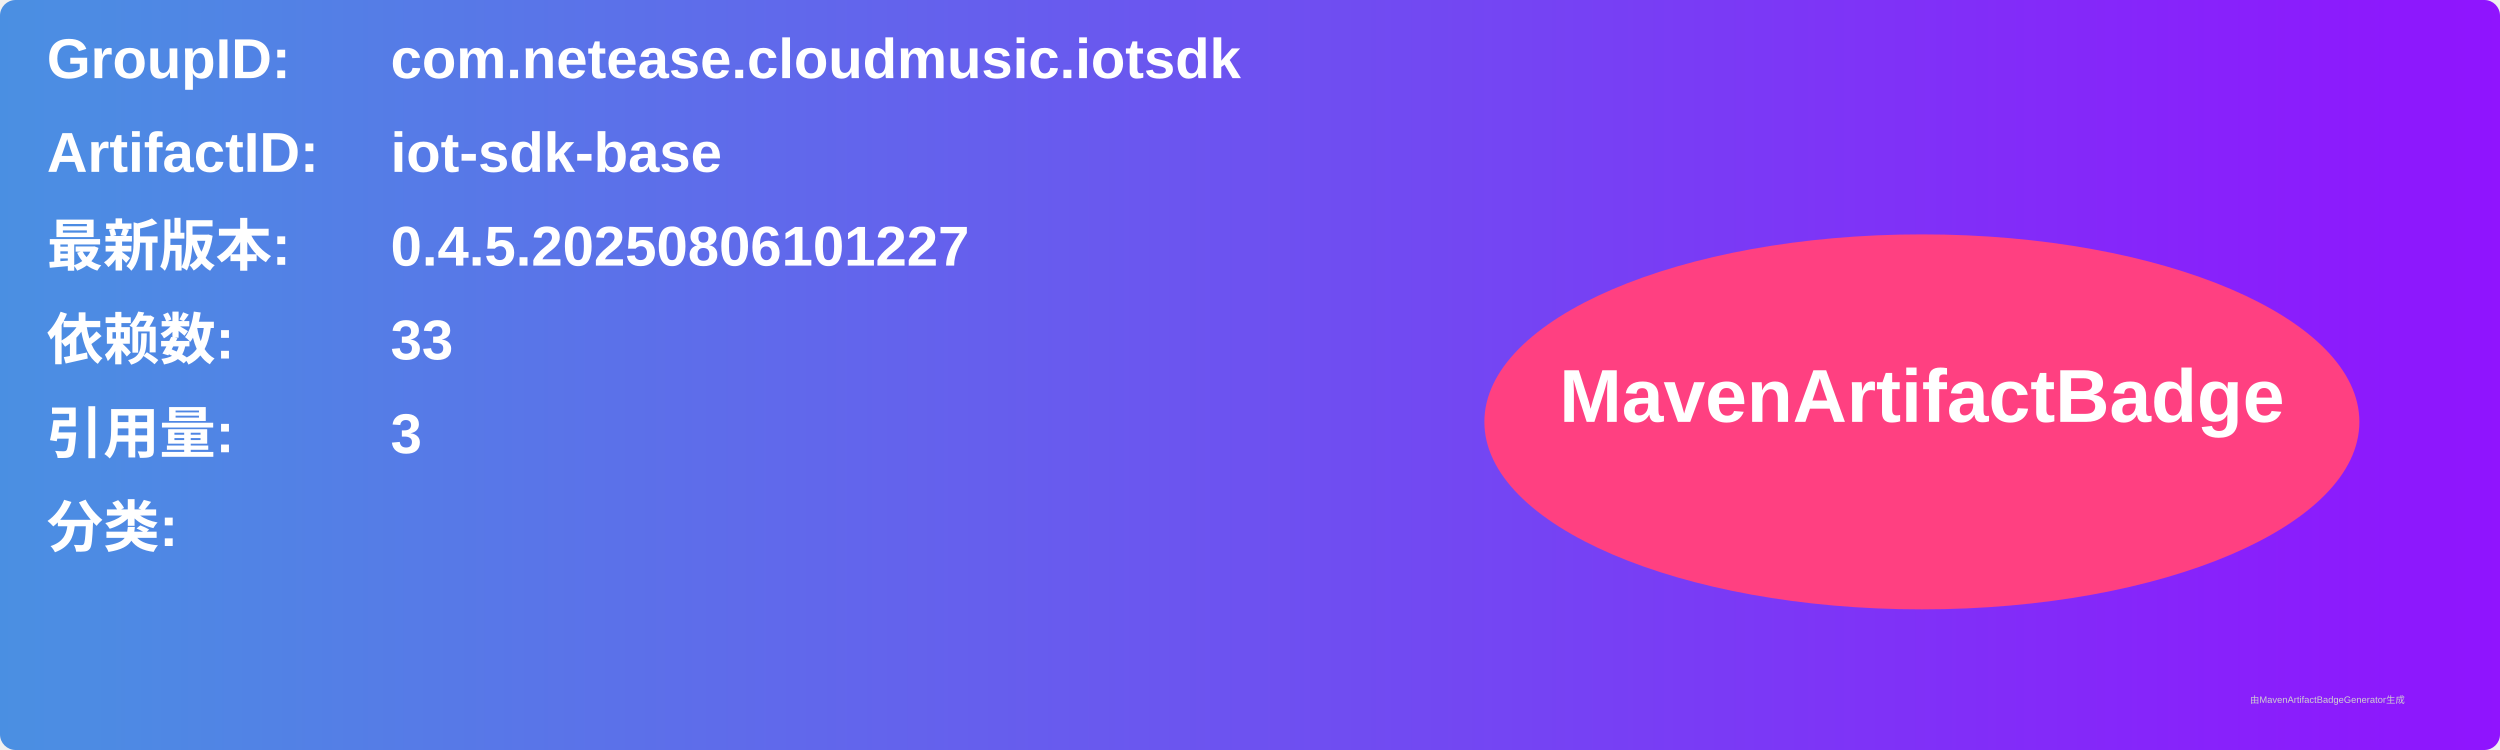
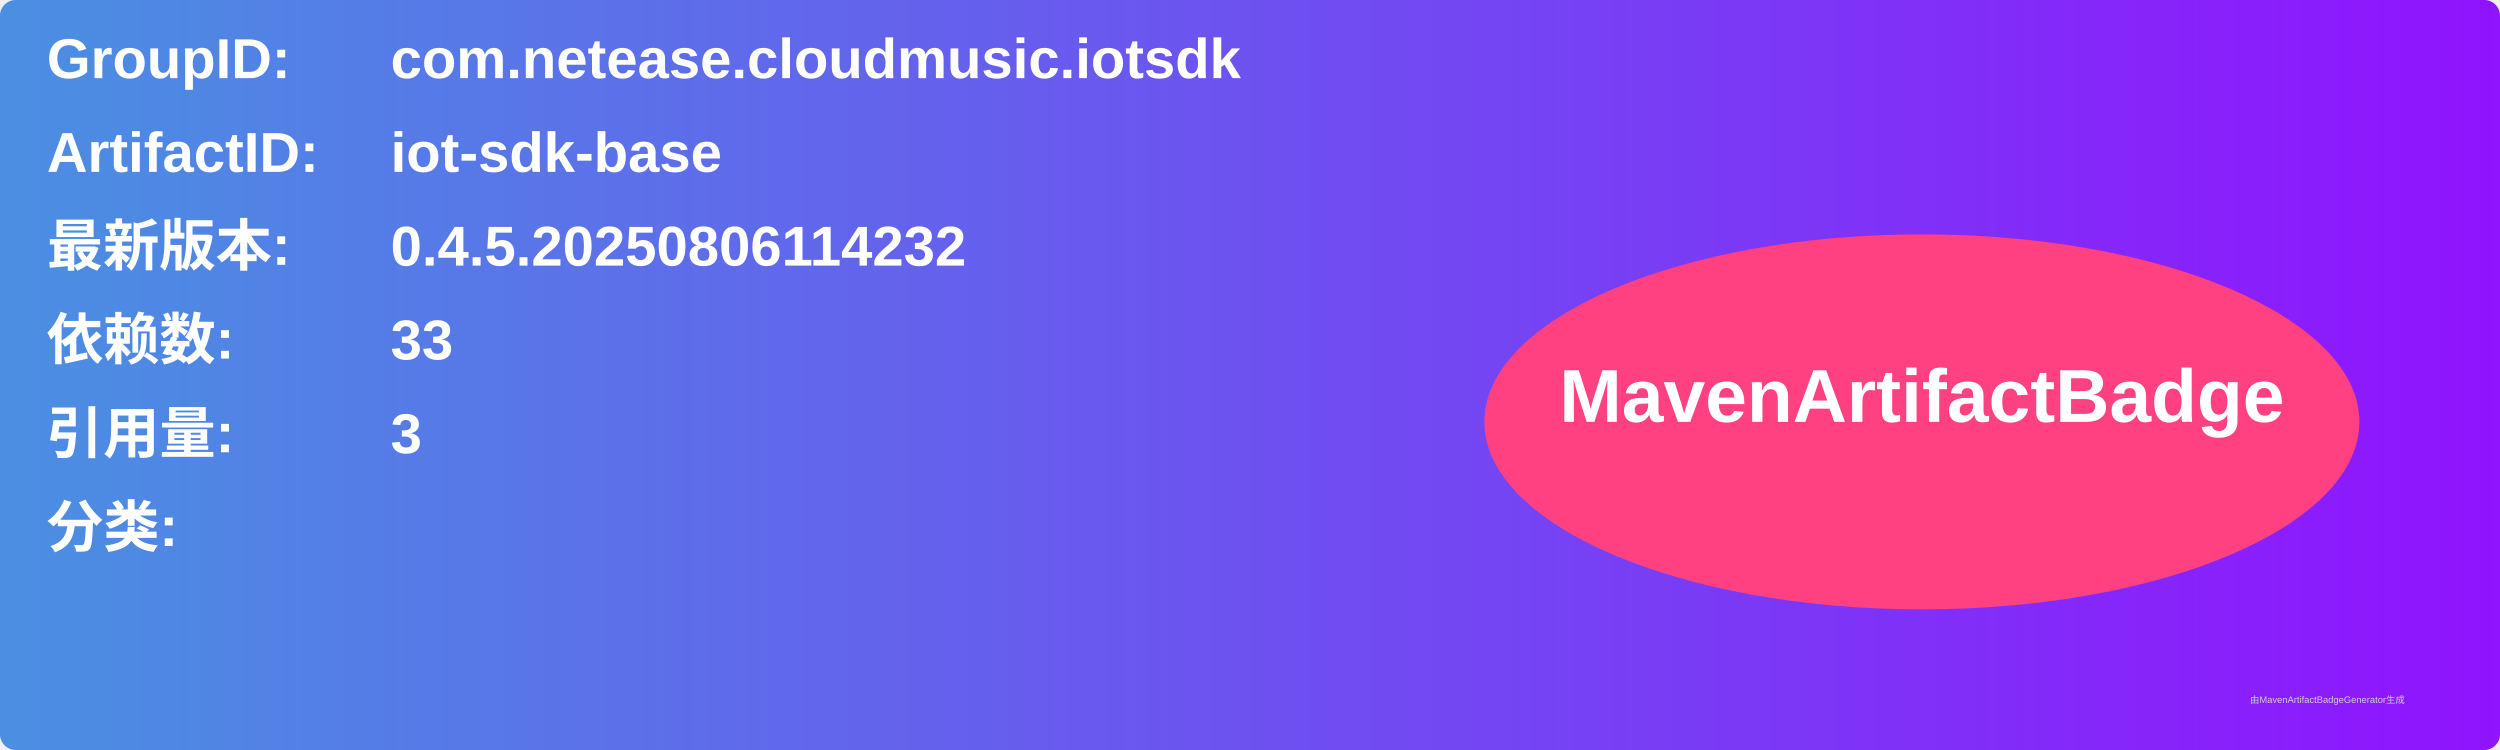
<svg xmlns="http://www.w3.org/2000/svg" width="800" height="240" viewBox="0 0 800 240">
  <linearGradient id="grad" x1="0%" y1="0%" x2="100%" y2="0%">
    <stop offset="0%" stop-color="#4a90e2" />
    <stop offset="100%" stop-color="#9013fe" />
  </linearGradient>
  <rect width="100%" height="100%" rx="5" ry="5" fill="url(#grad)" />
  <g transform="translate(15, 15)">
    <text x="0" y="10" font-family="Arial" font-size="18" fill="white" font-weight="bold" width="260">GroupID:</text>
    <text x="110" y="10" font-family="Arial" font-size="18" fill="white" font-weight="bold" width="460">com.netease.cloudmusic.iotsdk</text>
    <text x="0" y="40" font-family="Arial" font-size="18" fill="white" font-weight="bold" width="260">ArtifactID:</text>
    <text x="110" y="40" font-family="Arial" font-size="18" fill="white" font-weight="bold" width="460">iot-sdk-base</text>
    <text x="0" y="70" font-family="Arial" font-size="18" fill="white" font-weight="bold">最新版本:</text>
    <text x="110" y="70" font-family="Arial" font-size="18" fill="white" font-weight="bold">
-       <tspan font-weight="bold">0.4.5.20250806101227</tspan>
+       <tspan font-weight="bold">0.4.5.20250806114232</tspan>
    </text>
    <text x="0" y="100" font-family="Arial" font-size="18" fill="white" font-weight="bold">依赖数: </text>
    <text x="110" y="100" font-family="Arial" font-size="18" fill="white">
      <tspan font-weight="bold">33</tspan>
    </text>
    <text x="0" y="130" font-family="Arial" font-size="18" fill="white" font-weight="bold">引用量: </text>
    <text x="110" y="130" font-family="Arial" font-size="18" fill="white">
      <tspan font-weight="bold">3</tspan>
    </text>
    <text x="0" y="160" font-family="Arial" font-size="18" fill="white" font-weight="bold">分类:</text>
    <text x="10" y="190" font-family="Arial" font-size="10" fill="white">
      <tspan font-weight="bold" />
    </text>
    <ellipse cx="600" cy="120" rx="140" ry="60" fill="#ff4081" />
    <text x="600" y="120" text-anchor="middle" font-family="Arial" font-size="24" fill="white" font-weight="bold">MavenArtifactBadge</text>
  </g>
  <text x="720" y="225" font-family="Arial" font-size="3" fill="#d0d0d0">由MavenArtifactBadgeGenerator生成</text>
</svg>
